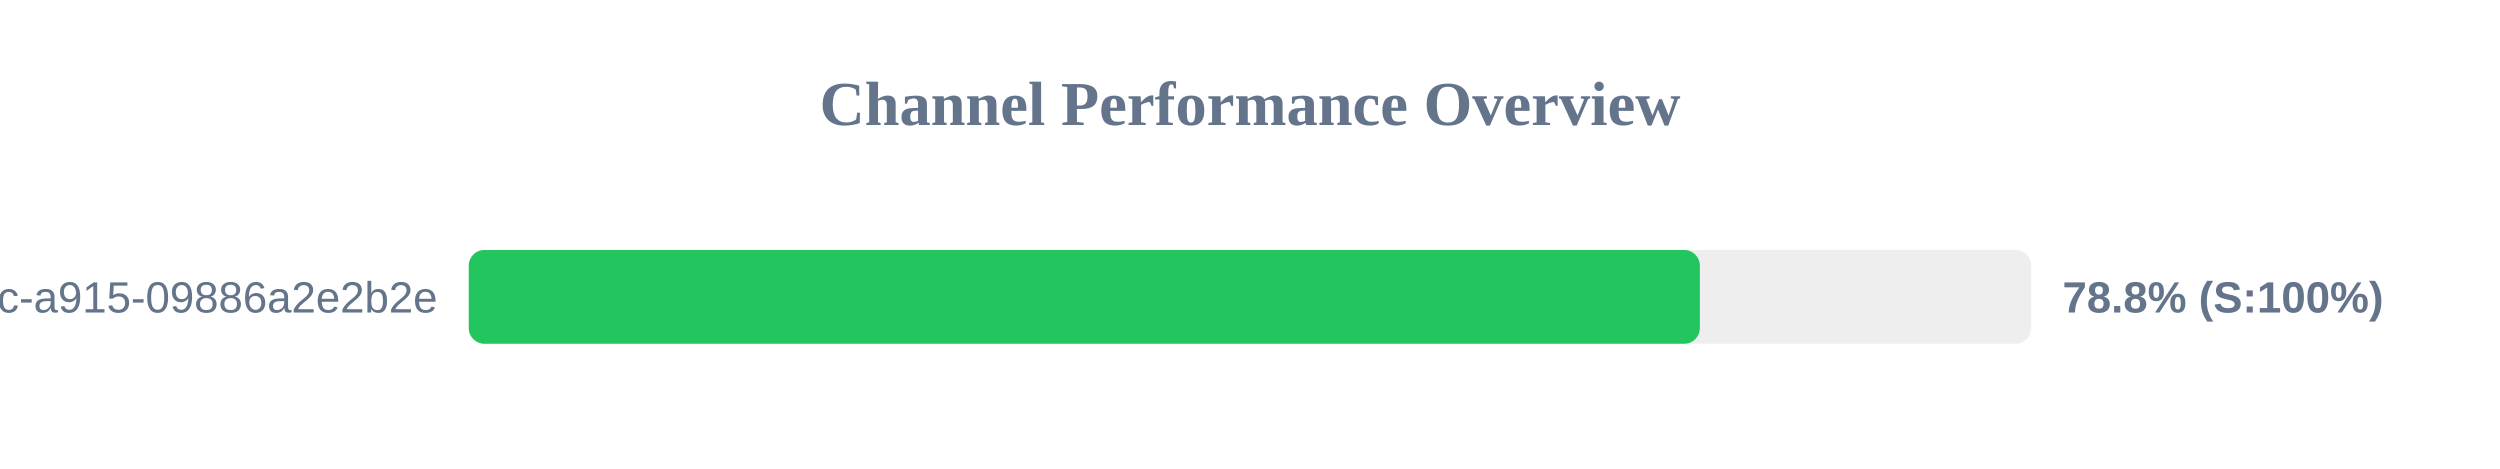
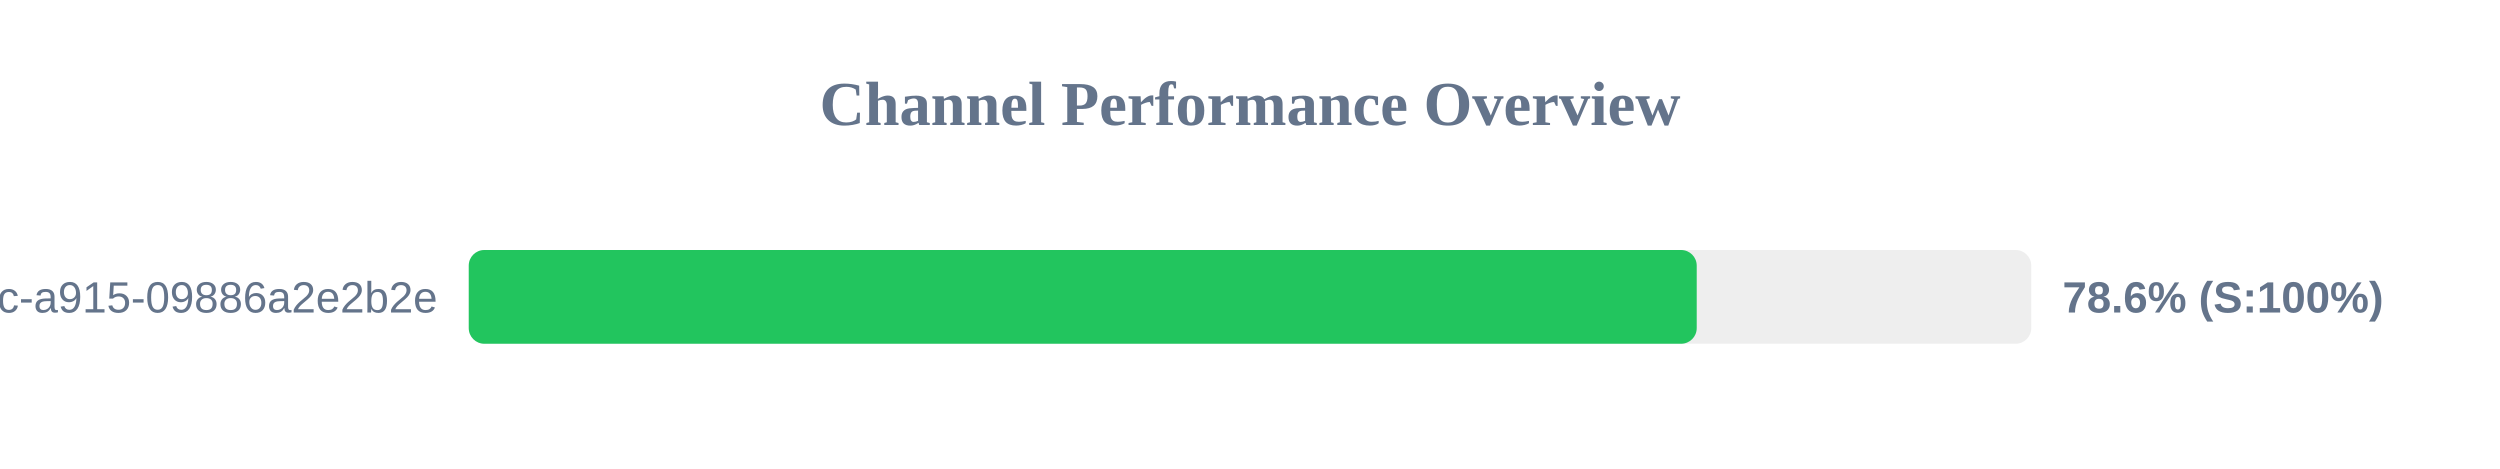
<svg xmlns="http://www.w3.org/2000/svg" width="800" height="150" version="1.1">
  <style>
        .row { font: 14px Arial; fill: #64748b; }
        .score { font: bold 14px Arial; fill: #64748b; }
    </style>
  <text x="400" y="40" text-anchor="middle" font-size="20px" font-weight="bold" fill="#64748b">Channel Performance Overview</text>
  <rect x="150" y="80" width="500" height="30" fill="#eee" rx="5" />
-   <rect x="150" y="80" width="393.95" height="30" fill="#22c55e" rx="5" />
+   <rect x="150" y="80" width="392.95" height="30" fill="#22c55e" rx="5" />
  <text x="140" y="100" text-anchor="end" class="row">?uuid=52816135-d3bc-46bc-a915-09886a2e2b2e</text>
-   <text x="660" y="100" text-anchor="start" class="score">78.8% (S:100%)</text>
+   <text x="660" y="100" text-anchor="start" class="score">78.6% (S:100%)</text>
</svg>
